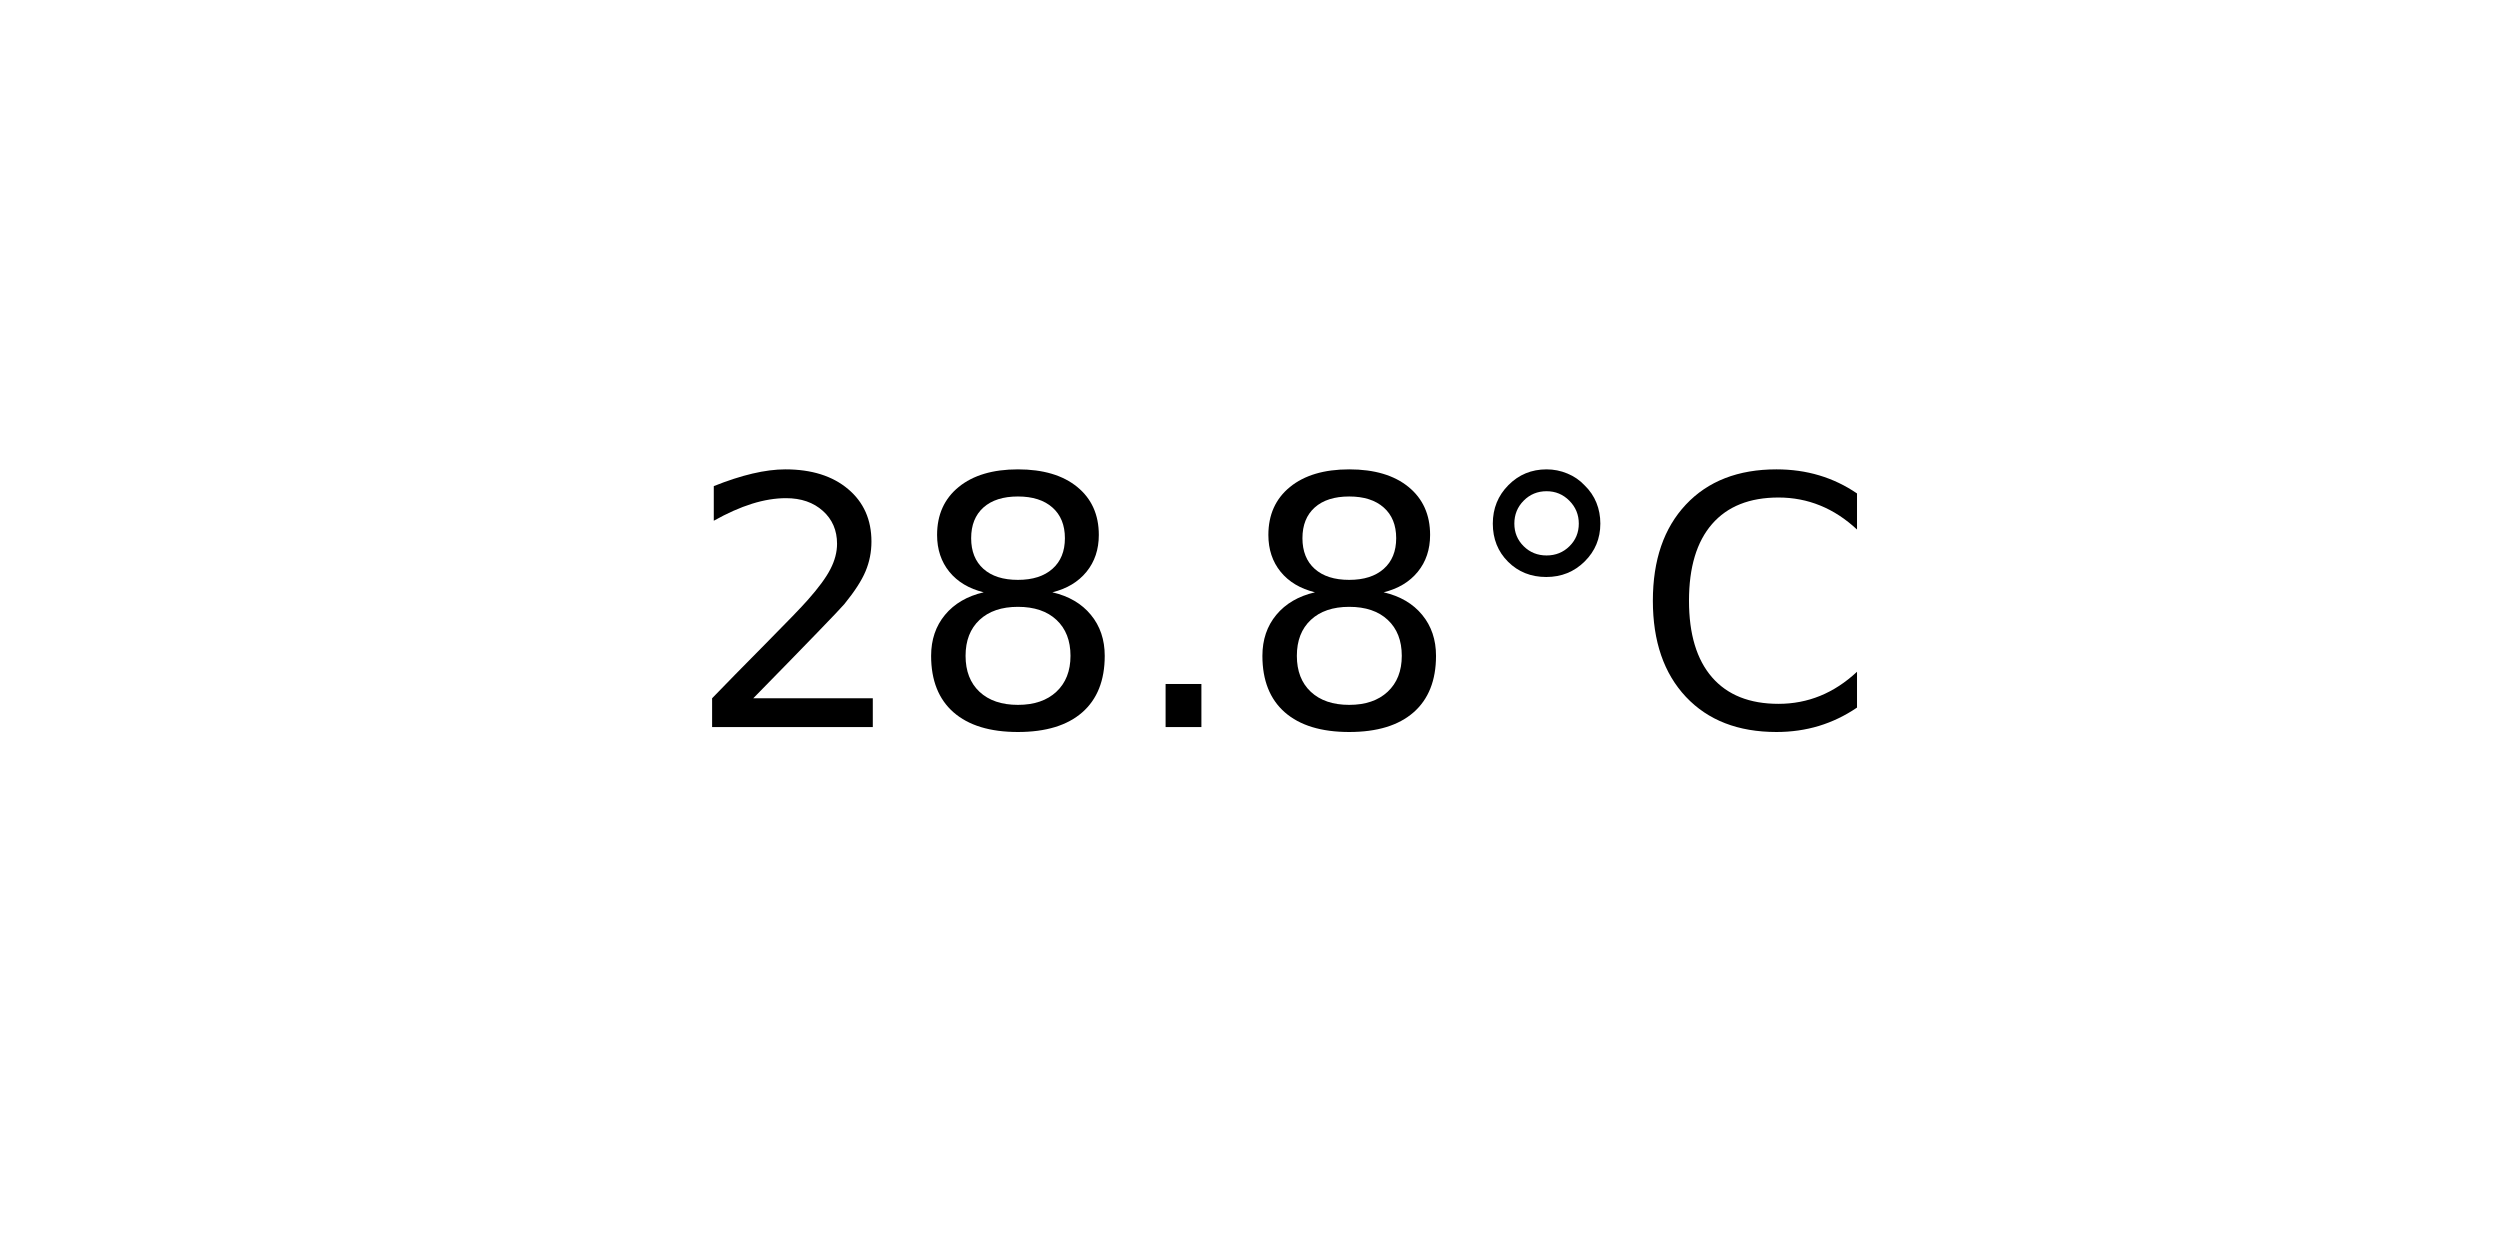
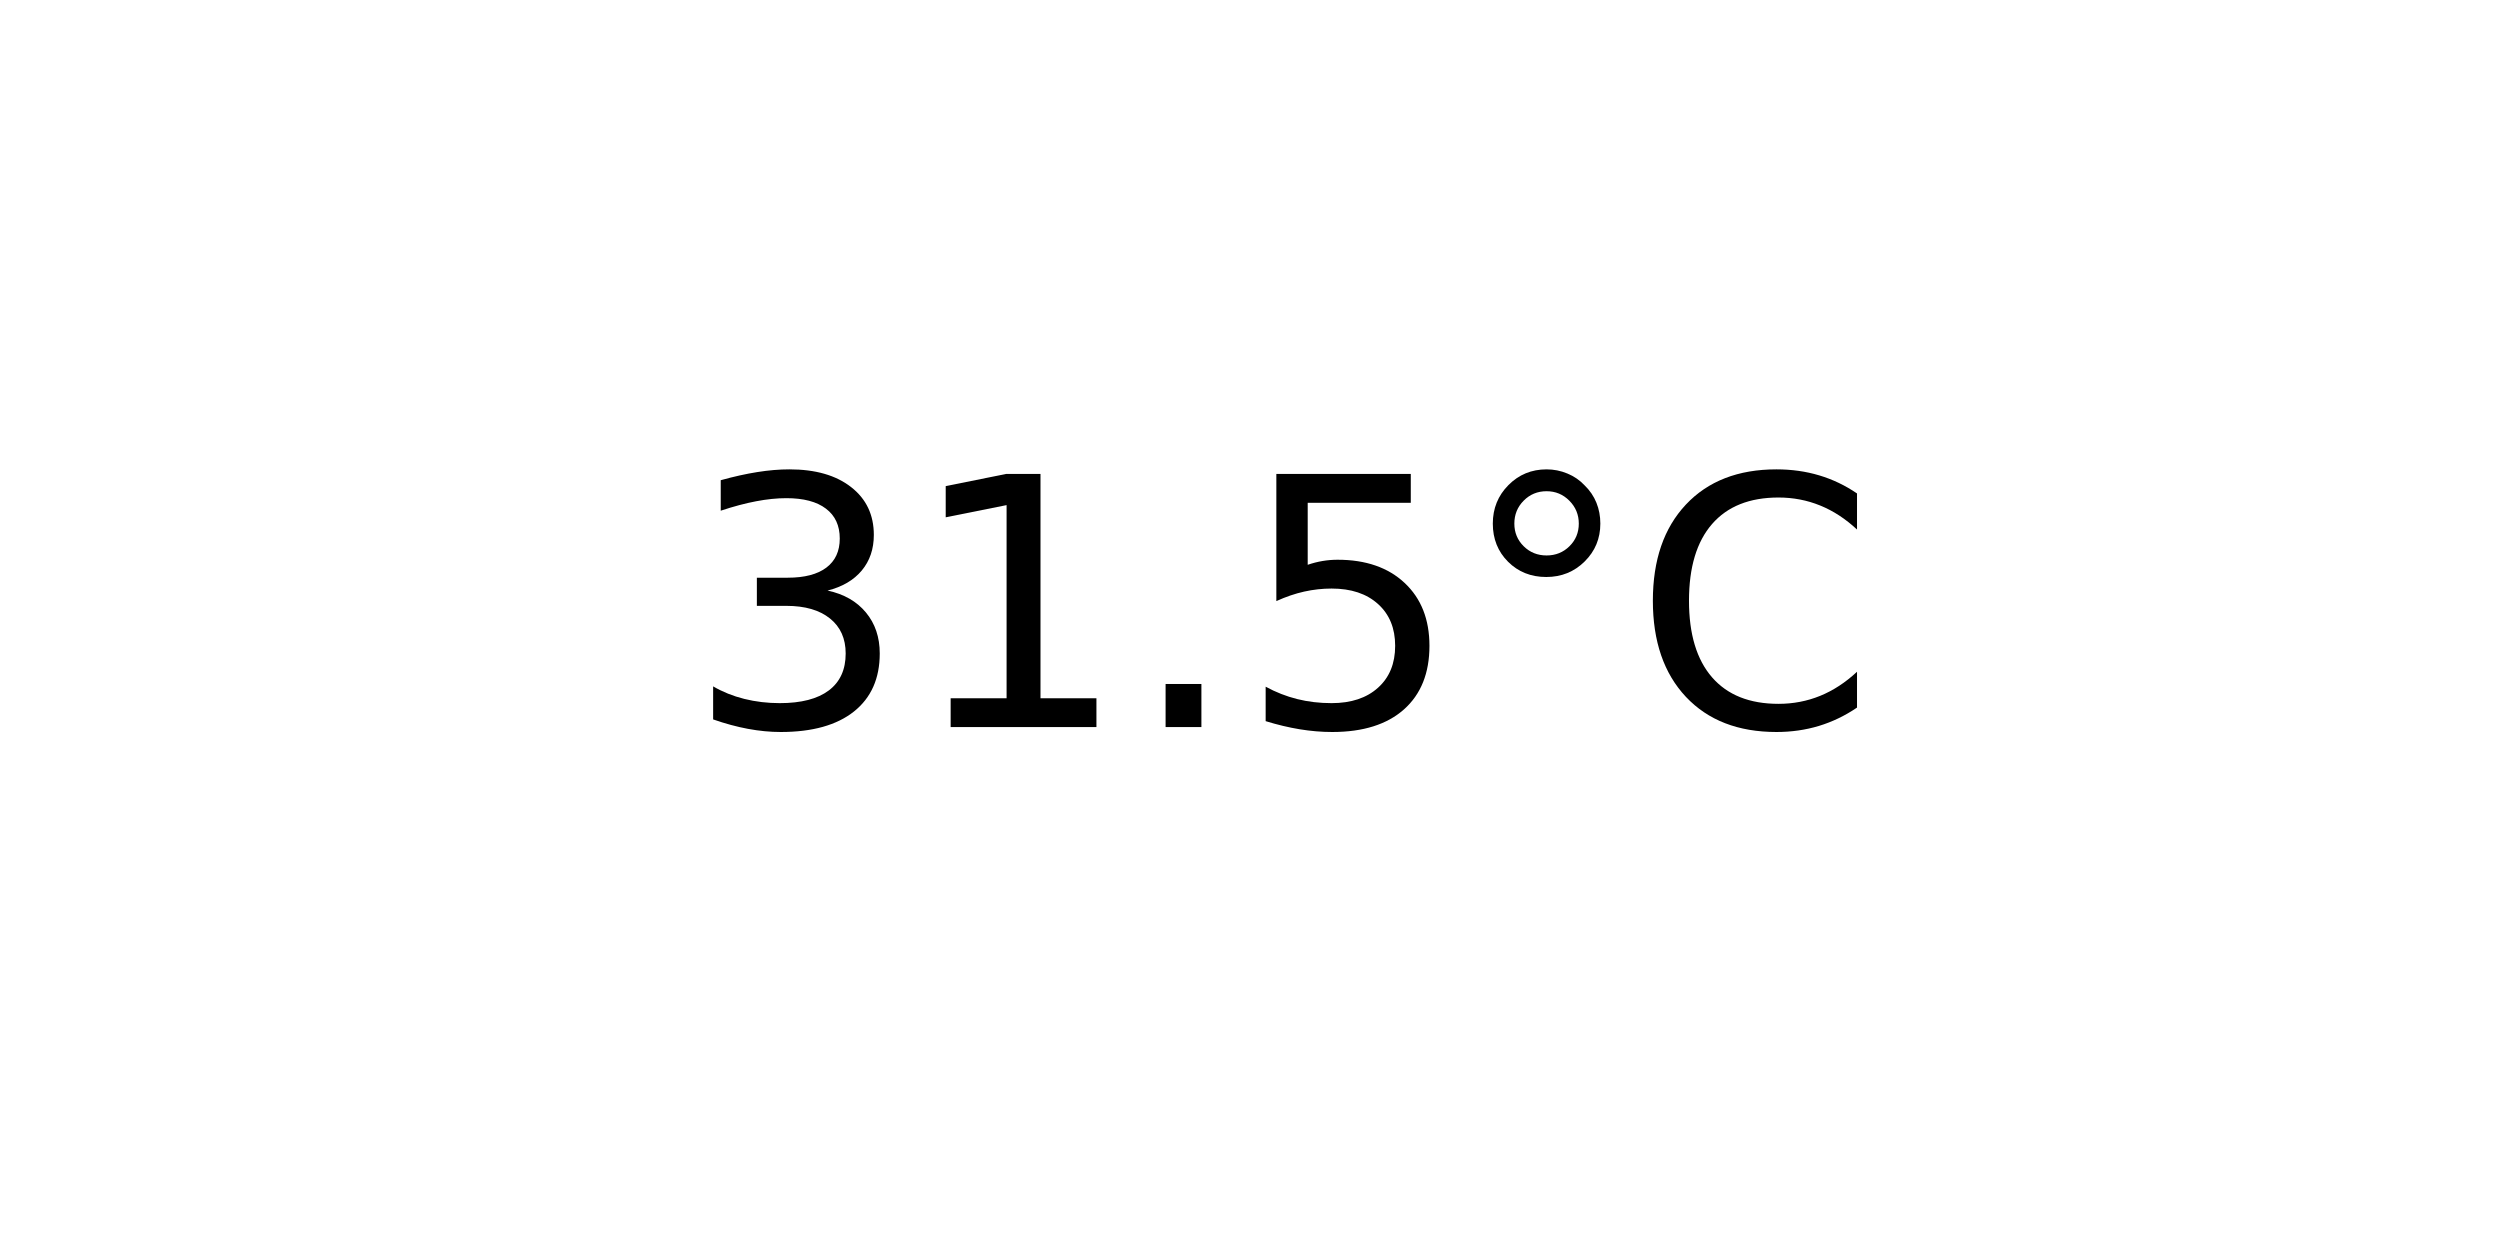
<svg xmlns="http://www.w3.org/2000/svg" xmlns:xlink="http://www.w3.org/1999/xlink" width="72pt" height="36pt" viewBox="0 0 72 36" version="1.1">
  <defs>
    <style type="text/css">*{stroke-linejoin: round; stroke-linecap: butt}</style>
  </defs>
  <g id="figure_1">
    <g id="axes_1">
      <g id="text_1">
        <g transform="translate(19.77578 20.93937) scale(0.1 -0.1)">
          <defs>
-             <path id="DejaVuSans-32" d="M 1228 531  L 3431 531  L 3431 0  L 469 0  L 469 531  Q 828 903 1448 1529  Q 2069 2156 2228 2338  Q 2531 2678 2651 2914  Q 2772 3150 2772 3378  Q 2772 3750 2511 3984  Q 2250 4219 1831 4219  Q 1534 4219 1204 4116  Q 875 4013 500 3803  L 500 4441  Q 881 4594 1212 4672  Q 1544 4750 1819 4750  Q 2544 4750 2975 4387  Q 3406 4025 3406 3419  Q 3406 3131 3298 2873  Q 3191 2616 2906 2266  Q 2828 2175 2409 1742  Q 1991 1309 1228 531  z " transform="scale(0.015625)" />
-             <path id="DejaVuSans-38" d="M 2034 2216  Q 1584 2216 1326 1975  Q 1069 1734 1069 1313  Q 1069 891 1326 650  Q 1584 409 2034 409  Q 2484 409 2743 651  Q 3003 894 3003 1313  Q 3003 1734 2745 1975  Q 2488 2216 2034 2216  z M 1403 2484  Q 997 2584 770 2862  Q 544 3141 544 3541  Q 544 4100 942 4425  Q 1341 4750 2034 4750  Q 2731 4750 3128 4425  Q 3525 4100 3525 3541  Q 3525 3141 3298 2862  Q 3072 2584 2669 2484  Q 3125 2378 3379 2068  Q 3634 1759 3634 1313  Q 3634 634 3220 271  Q 2806 -91 2034 -91  Q 1263 -91 848 271  Q 434 634 434 1313  Q 434 1759 690 2068  Q 947 2378 1403 2484  z M 1172 3481  Q 1172 3119 1398 2916  Q 1625 2713 2034 2713  Q 2441 2713 2670 2916  Q 2900 3119 2900 3481  Q 2900 3844 2670 4047  Q 2441 4250 2034 4250  Q 1625 4250 1398 4047  Q 1172 3844 1172 3481  z " transform="scale(0.015625)" />
+             <path id="DejaVuSans-33" d="M 2597 2516  Q 3050 2419 3304 2112  Q 3559 1806 3559 1356  Q 3559 666 3084 287  Q 2609 -91 1734 -91  Q 1441 -91 1130 -33  Q 819 25 488 141  L 488 750  Q 750 597 1062 519  Q 1375 441 1716 441  Q 2309 441 2620 675  Q 2931 909 2931 1356  Q 2931 1769 2642 2001  Q 2353 2234 1838 2234  L 1294 2234  L 1294 2753  L 1863 2753  Q 2328 2753 2575 2939  Q 2822 3125 2822 3475  Q 2822 3834 2567 4026  Q 2313 4219 1838 4219  Q 1578 4219 1281 4162  Q 984 4106 628 3988  L 628 4550  Q 988 4650 1302 4700  Q 1616 4750 1894 4750  Q 2613 4750 3031 4423  Q 3450 4097 3450 3541  Q 3450 3153 3228 2886  Q 3006 2619 2597 2516  z " transform="scale(0.015625)" />
+             <path id="DejaVuSans-31" d="M 794 531  L 1825 531  L 1825 4091  L 703 3866  L 703 4441  L 1819 4666  L 2450 4666  L 2450 531  L 3481 531  L 3481 0  L 794 0  L 794 531  z " transform="scale(0.015625)" />
            <path id="DejaVuSans-2e" d="M 684 794  L 1344 794  L 1344 0  L 684 0  L 684 794  z " transform="scale(0.015625)" />
+             <path id="DejaVuSans-35" d="M 691 4666  L 3169 4666  L 3169 4134  L 1269 4134  L 1269 2991  Q 1406 3038 1543 3061  Q 1681 3084 1819 3084  Q 2600 3084 3056 2656  Q 3513 2228 3513 1497  Q 3513 744 3044 326  Q 2575 -91 1722 -91  Q 1428 -91 1123 -41  Q 819 9 494 109  L 494 744  Q 775 591 1075 516  Q 1375 441 1709 441  Q 2250 441 2565 725  Q 2881 1009 2881 1497  Q 2881 1984 2565 2268  Q 2250 2553 1709 2553  Q 1456 2553 1204 2497  Q 953 2441 691 2322  L 691 4666  z " transform="scale(0.015625)" />
            <path id="DejaVuSans-b0" d="M 1600 4347  Q 1350 4347 1178 4173  Q 1006 4000 1006 3750  Q 1006 3503 1178 3333  Q 1350 3163 1600 3163  Q 1850 3163 2022 3333  Q 2194 3503 2194 3750  Q 2194 3997 2020 4172  Q 1847 4347 1600 4347  z M 1600 4750  Q 1800 4750 1984 4673  Q 2169 4597 2303 4453  Q 2447 4313 2519 4134  Q 2591 3956 2591 3750  Q 2591 3338 2302 3052  Q 2013 2766 1594 2766  Q 1172 2766 890 3047  Q 609 3328 609 3750  Q 609 4169 896 4459  Q 1184 4750 1600 4750  z " transform="scale(0.015625)" />
            <path id="DejaVuSans-43" d="M 4122 4306  L 4122 3641  Q 3803 3938 3442 4084  Q 3081 4231 2675 4231  Q 1875 4231 1450 3742  Q 1025 3253 1025 2328  Q 1025 1406 1450 917  Q 1875 428 2675 428  Q 3081 428 3442 575  Q 3803 722 4122 1019  L 4122 359  Q 3791 134 3420 21  Q 3050 -91 2638 -91  Q 1578 -91 968 557  Q 359 1206 359 2328  Q 359 3453 968 4101  Q 1578 4750 2638 4750  Q 3056 4750 3426 4639  Q 3797 4528 4122 4306  z " transform="scale(0.015625)" />
          </defs>
-           <use xlink:href="#DejaVuSans-32" />
-           <use xlink:href="#DejaVuSans-38" x="63.623" />
+           <use xlink:href="#DejaVuSans-33" />
+           <use xlink:href="#DejaVuSans-31" x="63.623" />
          <use xlink:href="#DejaVuSans-2e" x="127.246" />
-           <use xlink:href="#DejaVuSans-38" x="159.033" />
+           <use xlink:href="#DejaVuSans-35" x="159.033" />
          <use xlink:href="#DejaVuSans-b0" x="222.656" />
          <use xlink:href="#DejaVuSans-43" x="272.656" />
        </g>
      </g>
    </g>
  </g>
</svg>
